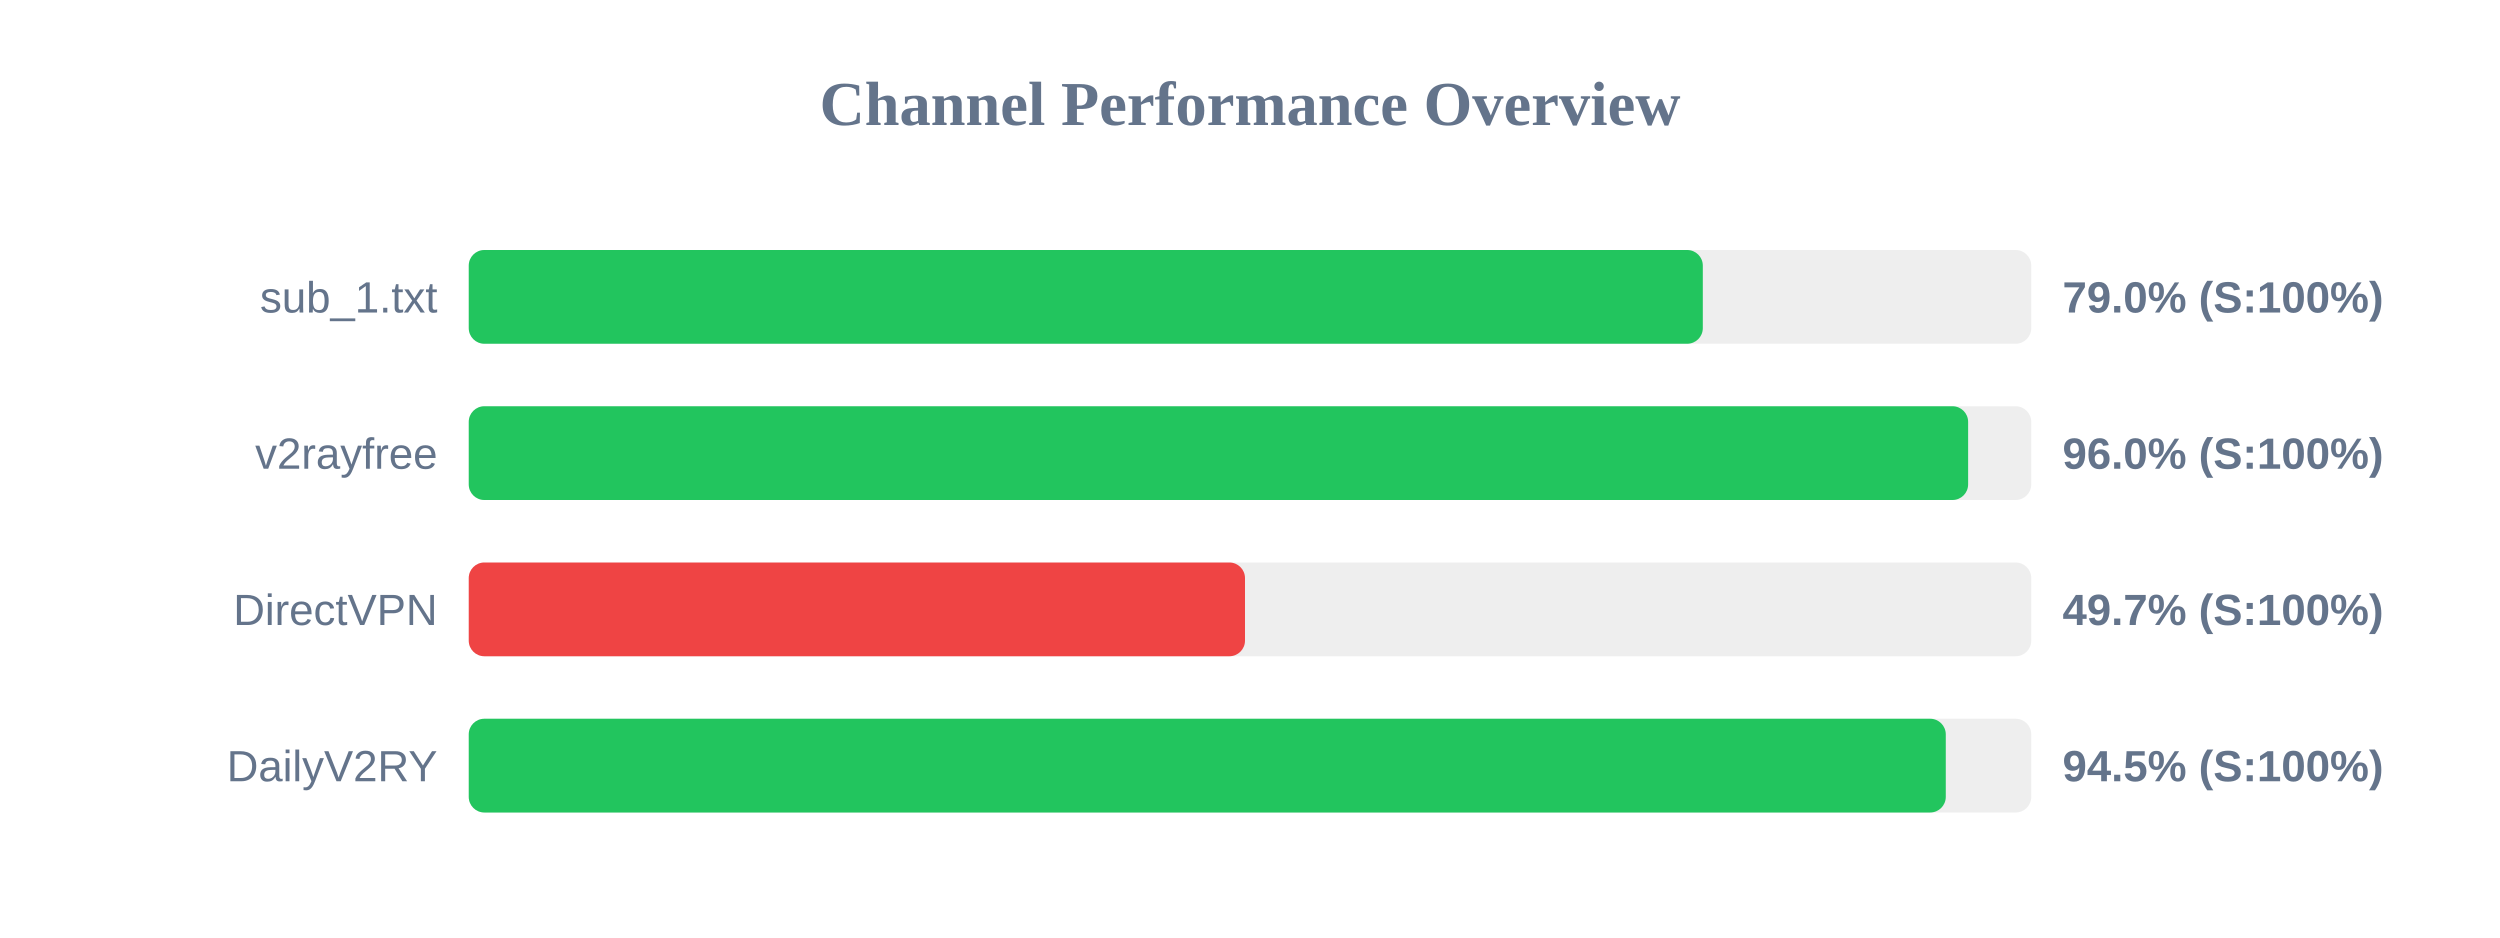
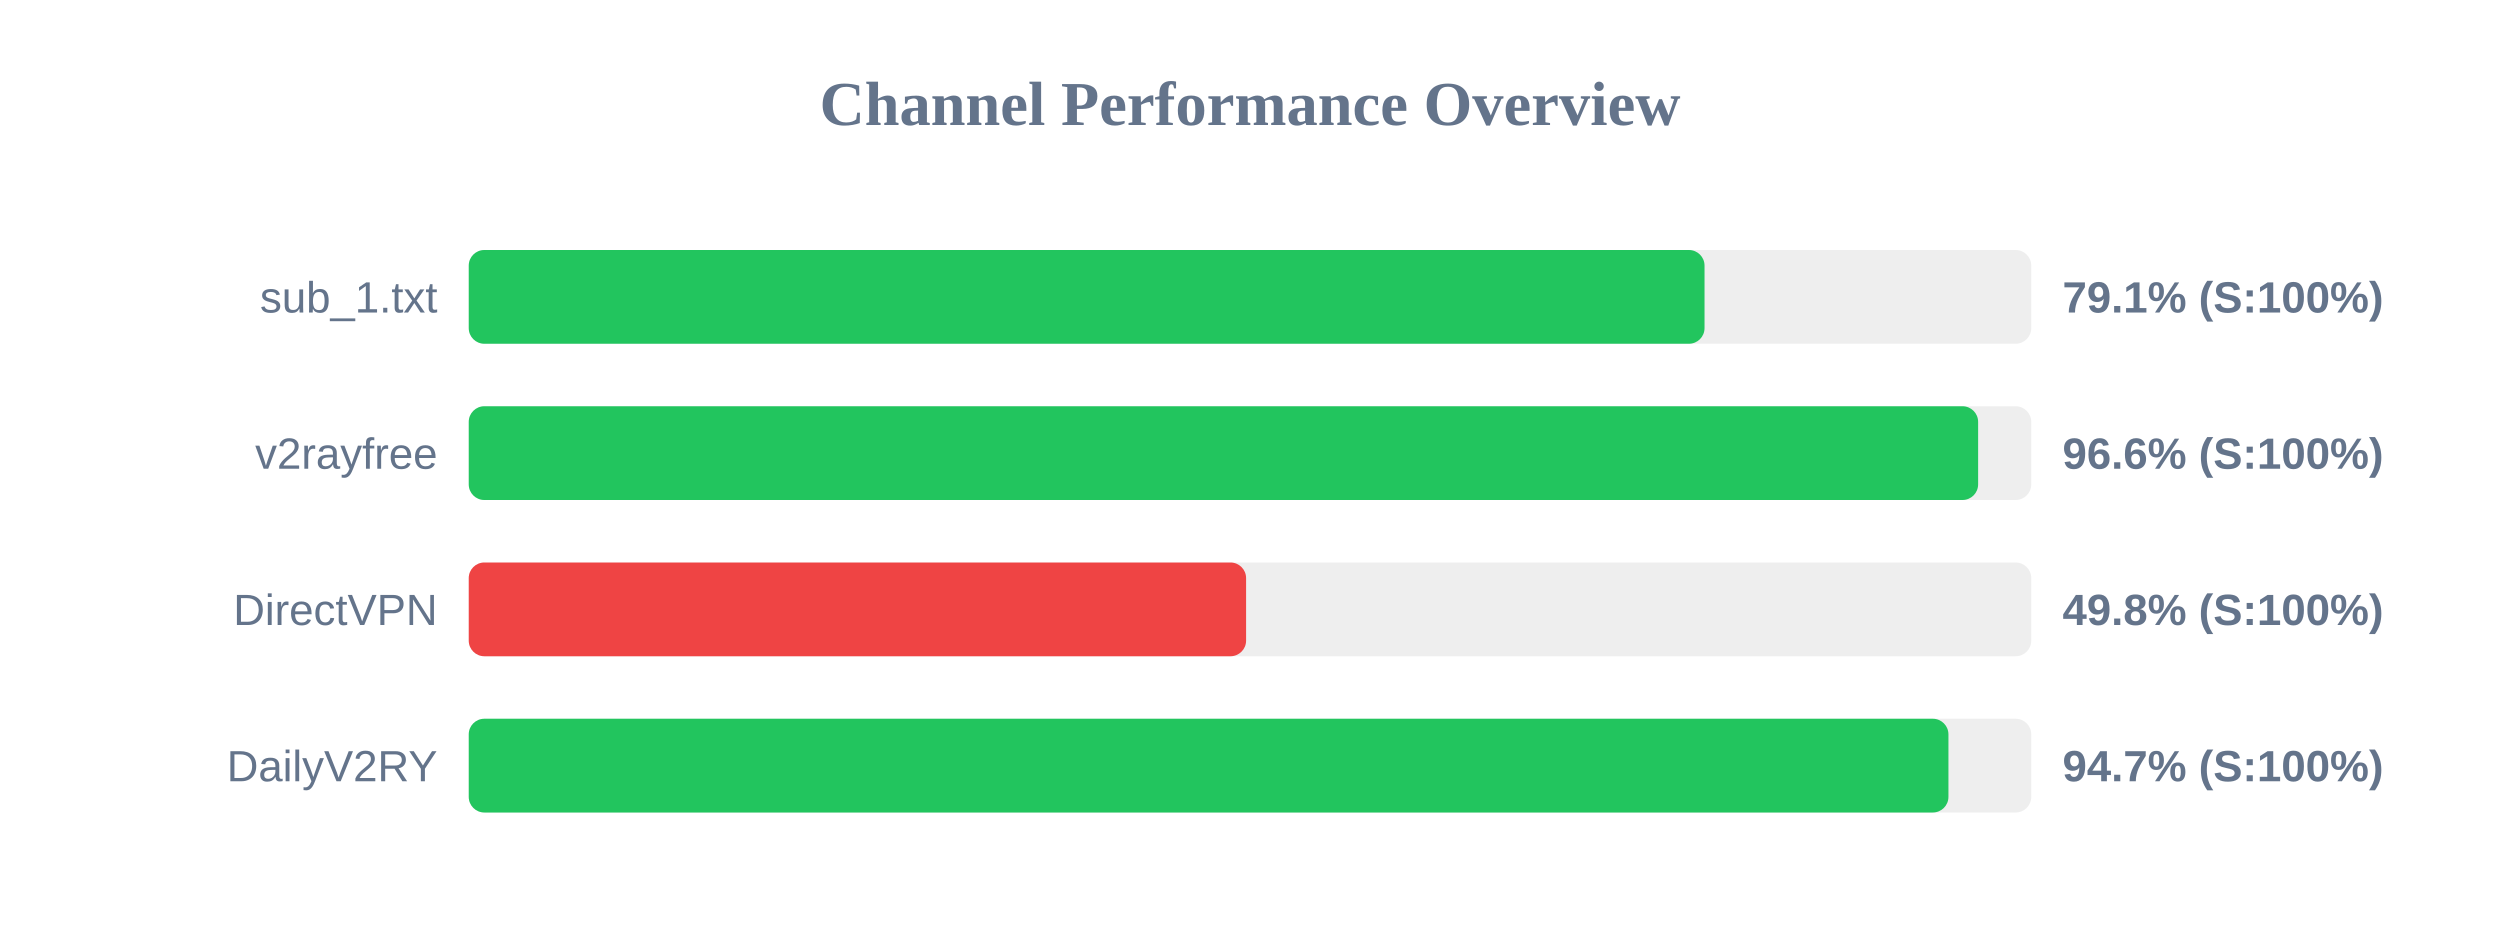
<svg xmlns="http://www.w3.org/2000/svg" width="800" height="300" version="1.1">
  <style>
        .row { font: 14px Arial; fill: #64748b; }
        .score { font: bold 14px Arial; fill: #64748b; }
    </style>
  <text x="400" y="40" text-anchor="middle" font-size="20px" font-weight="bold" fill="#64748b">Channel Performance Overview</text>
  <rect x="150" y="80" width="500" height="30" fill="#eee" rx="5" />
-   <rect x="150" y="80" width="394.9" height="30" fill="#22c55e" rx="5" />
+   <rect x="150" y="80" width="395.45" height="30" fill="#22c55e" rx="5" />
  <text x="140" y="100" text-anchor="end" class="row">sub_1.txt</text>
-   <text x="660" y="100" text-anchor="start" class="score">79.0% (S:100%)</text>
+   <text x="660" y="100" text-anchor="start" class="score">79.1% (S:100%)</text>
  <rect x="150" y="130" width="500" height="30" fill="#eee" rx="5" />
-   <rect x="150" y="130" width="479.8" height="30" fill="#22c55e" rx="5" />
+   <rect x="150" y="130" width="483.0" height="30" fill="#22c55e" rx="5" />
  <text x="140" y="150" text-anchor="end" class="row">v2rayfree</text>
-   <text x="660" y="150" text-anchor="start" class="score">96.0% (S:100%)</text>
+   <text x="660" y="150" text-anchor="start" class="score">96.6% (S:100%)</text>
  <rect x="150" y="180" width="500" height="30" fill="#eee" rx="5" />
-   <rect x="150" y="180" width="248.4" height="30" fill="#ef4444" rx="5" />
+   <rect x="150" y="180" width="248.75" height="30" fill="#ef4444" rx="5" />
  <text x="140" y="200" text-anchor="end" class="row">DirectVPN</text>
-   <text x="660" y="200" text-anchor="start" class="score">49.7% (S:100%)</text>
+   <text x="660" y="200" text-anchor="start" class="score">49.8% (S:100%)</text>
  <rect x="150" y="230" width="500" height="30" fill="#eee" rx="5" />
-   <rect x="150" y="230" width="472.65" height="30" fill="#22c55e" rx="5" />
+   <rect x="150" y="230" width="473.5" height="30" fill="#22c55e" rx="5" />
  <text x="140" y="250" text-anchor="end" class="row">DailyV2RY</text>
-   <text x="660" y="250" text-anchor="start" class="score">94.5% (S:100%)</text>
+   <text x="660" y="250" text-anchor="start" class="score">94.7% (S:100%)</text>
</svg>
